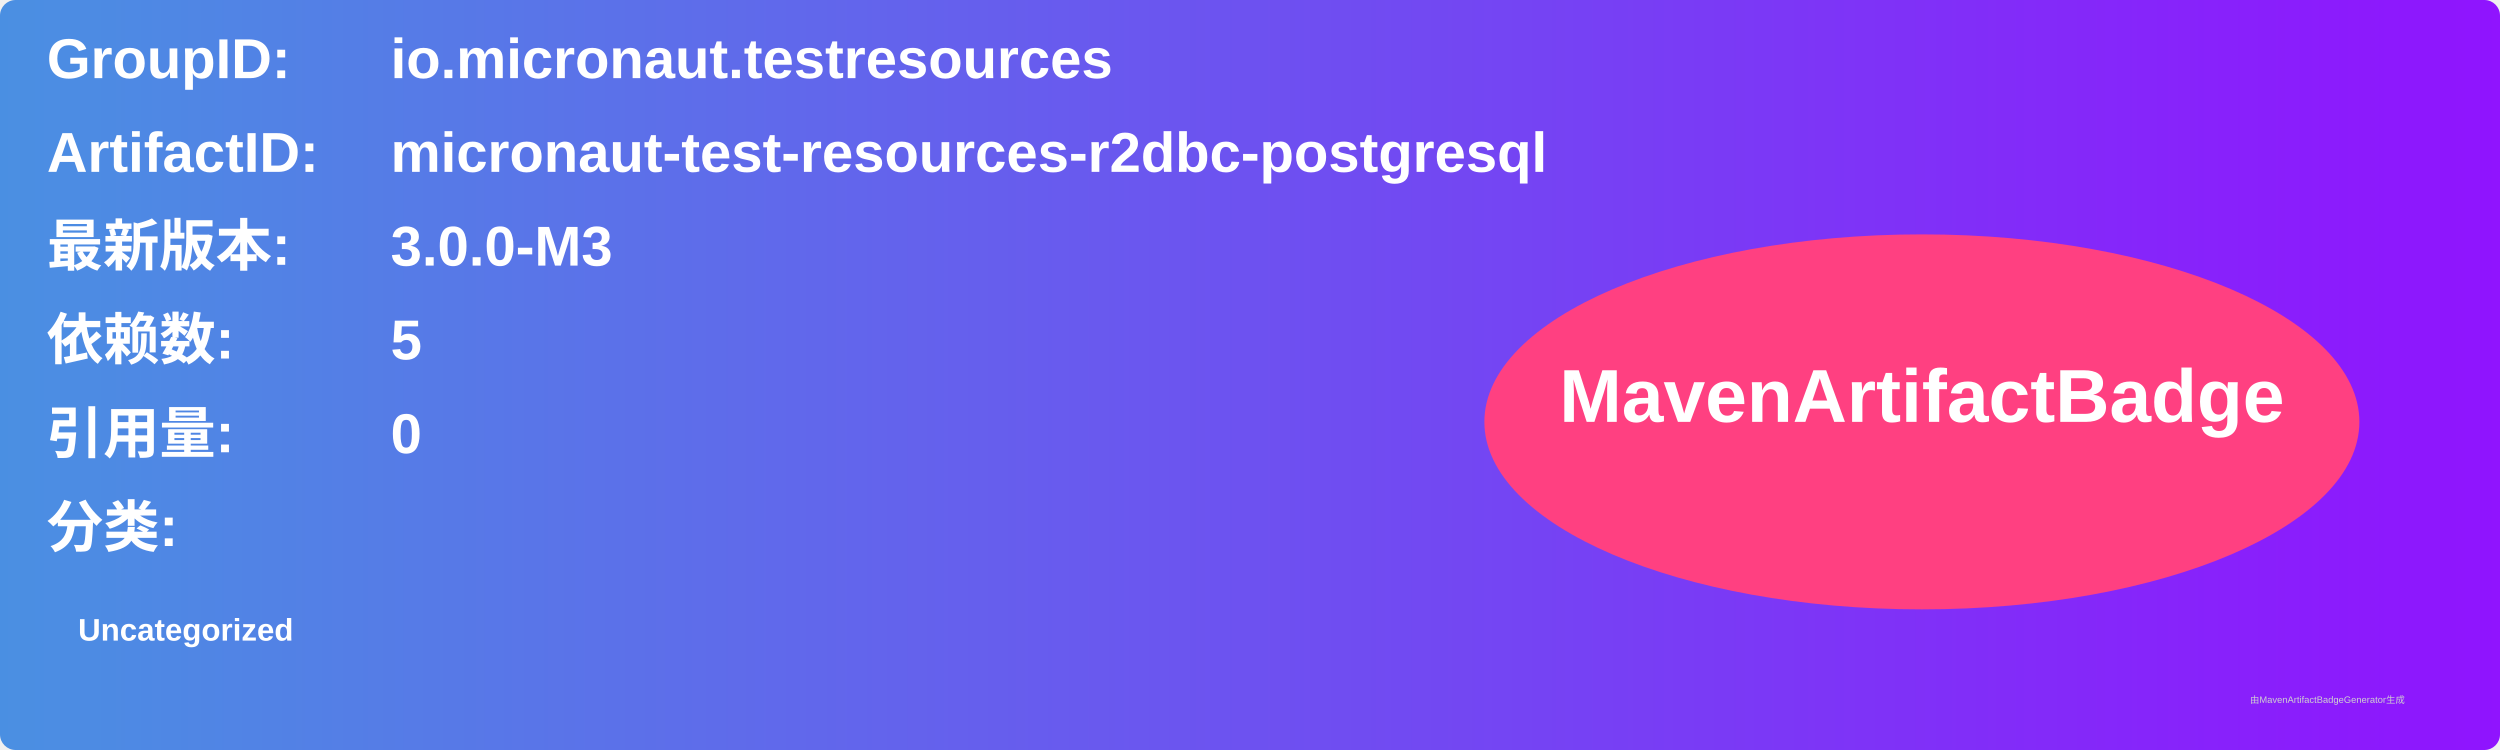
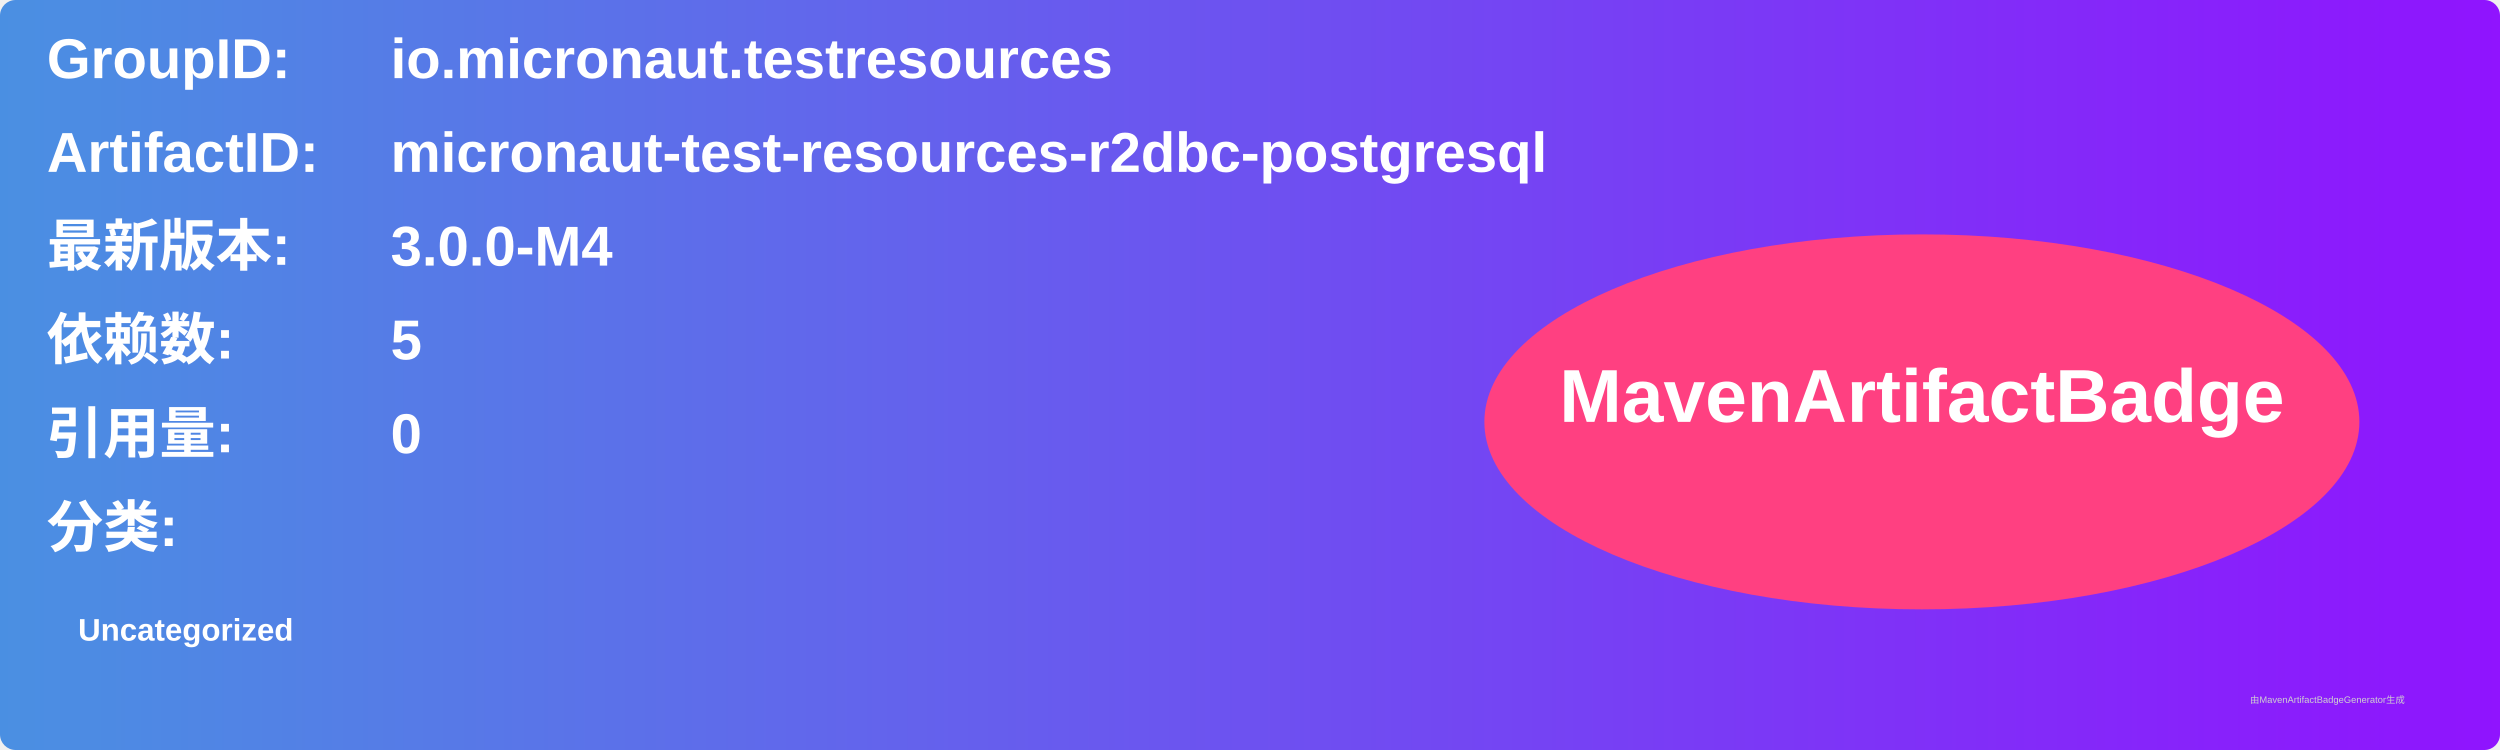
<svg xmlns="http://www.w3.org/2000/svg" width="800" height="240" viewBox="0 0 800 240">
  <linearGradient id="grad" x1="0%" y1="0%" x2="100%" y2="0%">
    <stop offset="0%" stop-color="#4a90e2" />
    <stop offset="100%" stop-color="#9013fe" />
  </linearGradient>
  <rect width="100%" height="100%" rx="5" ry="5" fill="url(#grad)" />
  <g transform="translate(15, 15)">
    <text x="0" y="10" font-family="Arial" font-size="18" fill="white" font-weight="bold" width="260">GroupID:</text>
    <text x="110" y="10" font-family="Arial" font-size="18" fill="white" font-weight="bold" width="460">io.micronaut.testresources</text>
    <text x="0" y="40" font-family="Arial" font-size="18" fill="white" font-weight="bold" width="260">ArtifactID:</text>
    <text x="110" y="40" font-family="Arial" font-size="18" fill="white" font-weight="bold" width="460">micronaut-test-resources-r2dbc-postgresql</text>
    <text x="0" y="70" font-family="Arial" font-size="18" fill="white" font-weight="bold">最新版本:</text>
    <text x="110" y="70" font-family="Arial" font-size="18" fill="white" font-weight="bold">
-       <tspan font-weight="bold">3.0.0-M3</tspan>
+       <tspan font-weight="bold">3.0.0-M4</tspan>
    </text>
    <text x="0" y="100" font-family="Arial" font-size="18" fill="white" font-weight="bold">依赖数: </text>
    <text x="110" y="100" font-family="Arial" font-size="18" fill="white">
      <tspan font-weight="bold">5</tspan>
    </text>
    <text x="0" y="130" font-family="Arial" font-size="18" fill="white" font-weight="bold">引用量: </text>
    <text x="110" y="130" font-family="Arial" font-size="18" fill="white">
      <tspan font-weight="bold">0</tspan>
    </text>
    <text x="0" y="160" font-family="Arial" font-size="18" fill="white" font-weight="bold">分类:</text>
    <text x="10" y="190" font-family="Arial" font-size="10" fill="white">
      <tspan font-weight="bold">Uncategorized</tspan>
    </text>
    <ellipse cx="600" cy="120" rx="140" ry="60" fill="#ff4081" />
    <text x="600" y="120" text-anchor="middle" font-family="Arial" font-size="24" fill="white" font-weight="bold">MavenArtifactBadge</text>
  </g>
  <text x="720" y="225" font-family="Arial" font-size="3" fill="#d0d0d0">由MavenArtifactBadgeGenerator生成</text>
</svg>
